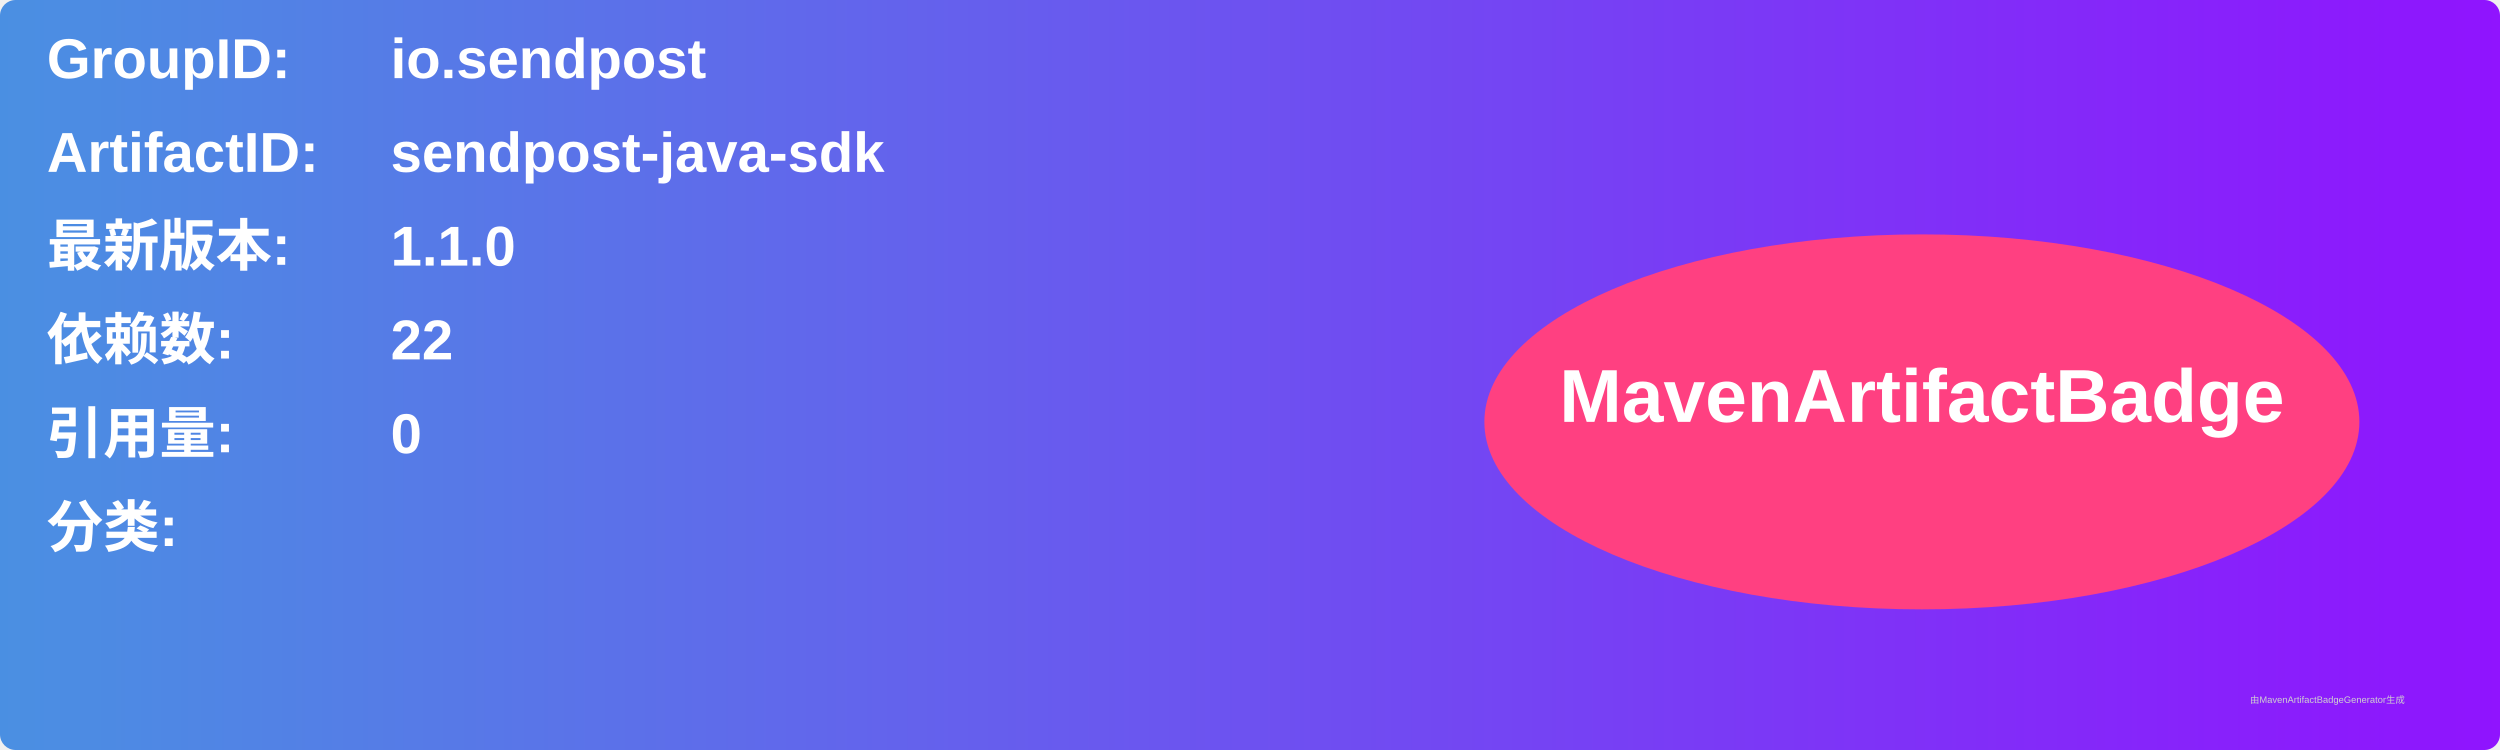
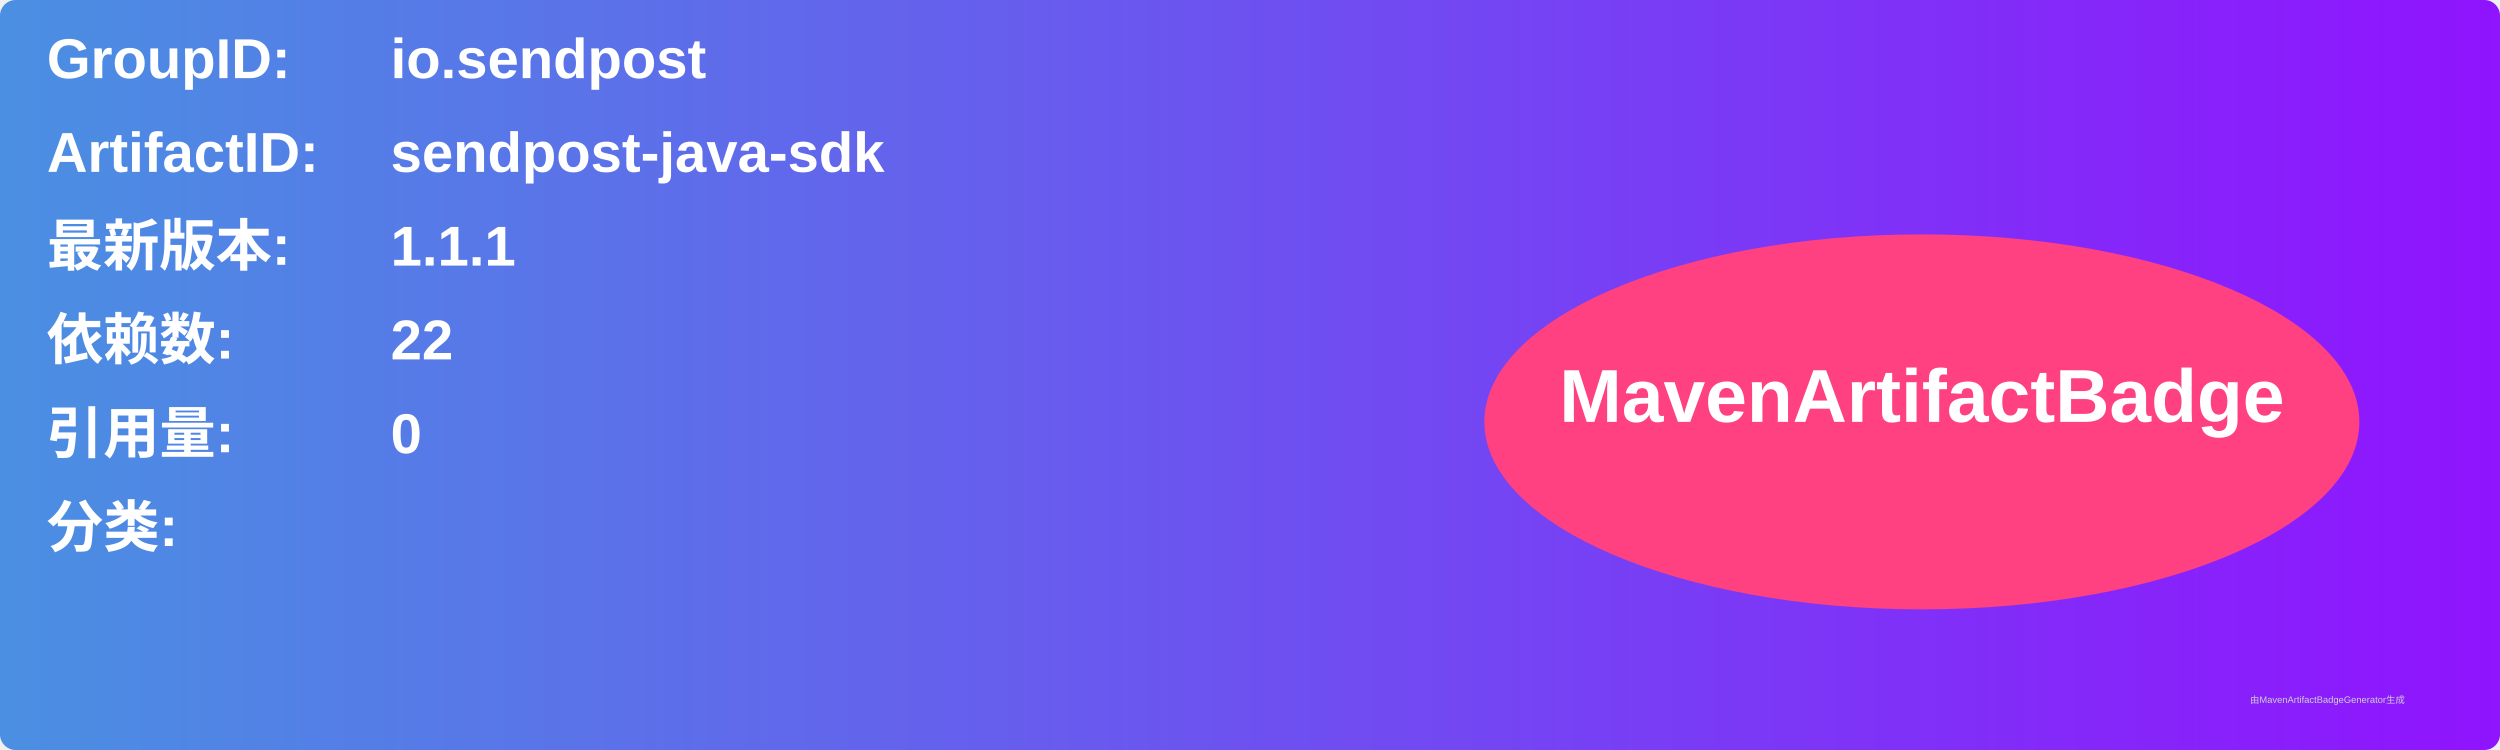
<svg xmlns="http://www.w3.org/2000/svg" width="800" height="240" viewBox="0 0 800 240">
  <linearGradient id="grad" x1="0%" y1="0%" x2="100%" y2="0%">
    <stop offset="0%" stop-color="#4a90e2" />
    <stop offset="100%" stop-color="#9013fe" />
  </linearGradient>
  <rect width="100%" height="100%" rx="5" ry="5" fill="url(#grad)" />
  <g transform="translate(15, 15)">
    <text x="0" y="10" font-family="Arial" font-size="18" fill="white" font-weight="bold" width="260">GroupID:</text>
    <text x="110" y="10" font-family="Arial" font-size="18" fill="white" font-weight="bold" width="460">io.sendpost</text>
    <text x="0" y="40" font-family="Arial" font-size="18" fill="white" font-weight="bold" width="260">ArtifactID:</text>
    <text x="110" y="40" font-family="Arial" font-size="18" fill="white" font-weight="bold" width="460">sendpost-java-sdk</text>
    <text x="0" y="70" font-family="Arial" font-size="18" fill="white" font-weight="bold">最新版本:</text>
    <text x="110" y="70" font-family="Arial" font-size="18" fill="white" font-weight="bold">
-       <tspan font-weight="bold">1.1.0</tspan>
+       <tspan font-weight="bold">1.1.1</tspan>
    </text>
    <text x="0" y="100" font-family="Arial" font-size="18" fill="white" font-weight="bold">依赖数: </text>
    <text x="110" y="100" font-family="Arial" font-size="18" fill="white">
      <tspan font-weight="bold">22</tspan>
    </text>
    <text x="0" y="130" font-family="Arial" font-size="18" fill="white" font-weight="bold">引用量: </text>
    <text x="110" y="130" font-family="Arial" font-size="18" fill="white">
      <tspan font-weight="bold">0</tspan>
    </text>
    <text x="0" y="160" font-family="Arial" font-size="18" fill="white" font-weight="bold">分类:</text>
    <text x="10" y="190" font-family="Arial" font-size="10" fill="white">
      <tspan font-weight="bold" />
    </text>
    <ellipse cx="600" cy="120" rx="140" ry="60" fill="#ff4081" />
    <text x="600" y="120" text-anchor="middle" font-family="Arial" font-size="24" fill="white" font-weight="bold">MavenArtifactBadge</text>
  </g>
  <text x="720" y="225" font-family="Arial" font-size="3" fill="#d0d0d0">由MavenArtifactBadgeGenerator生成</text>
</svg>
